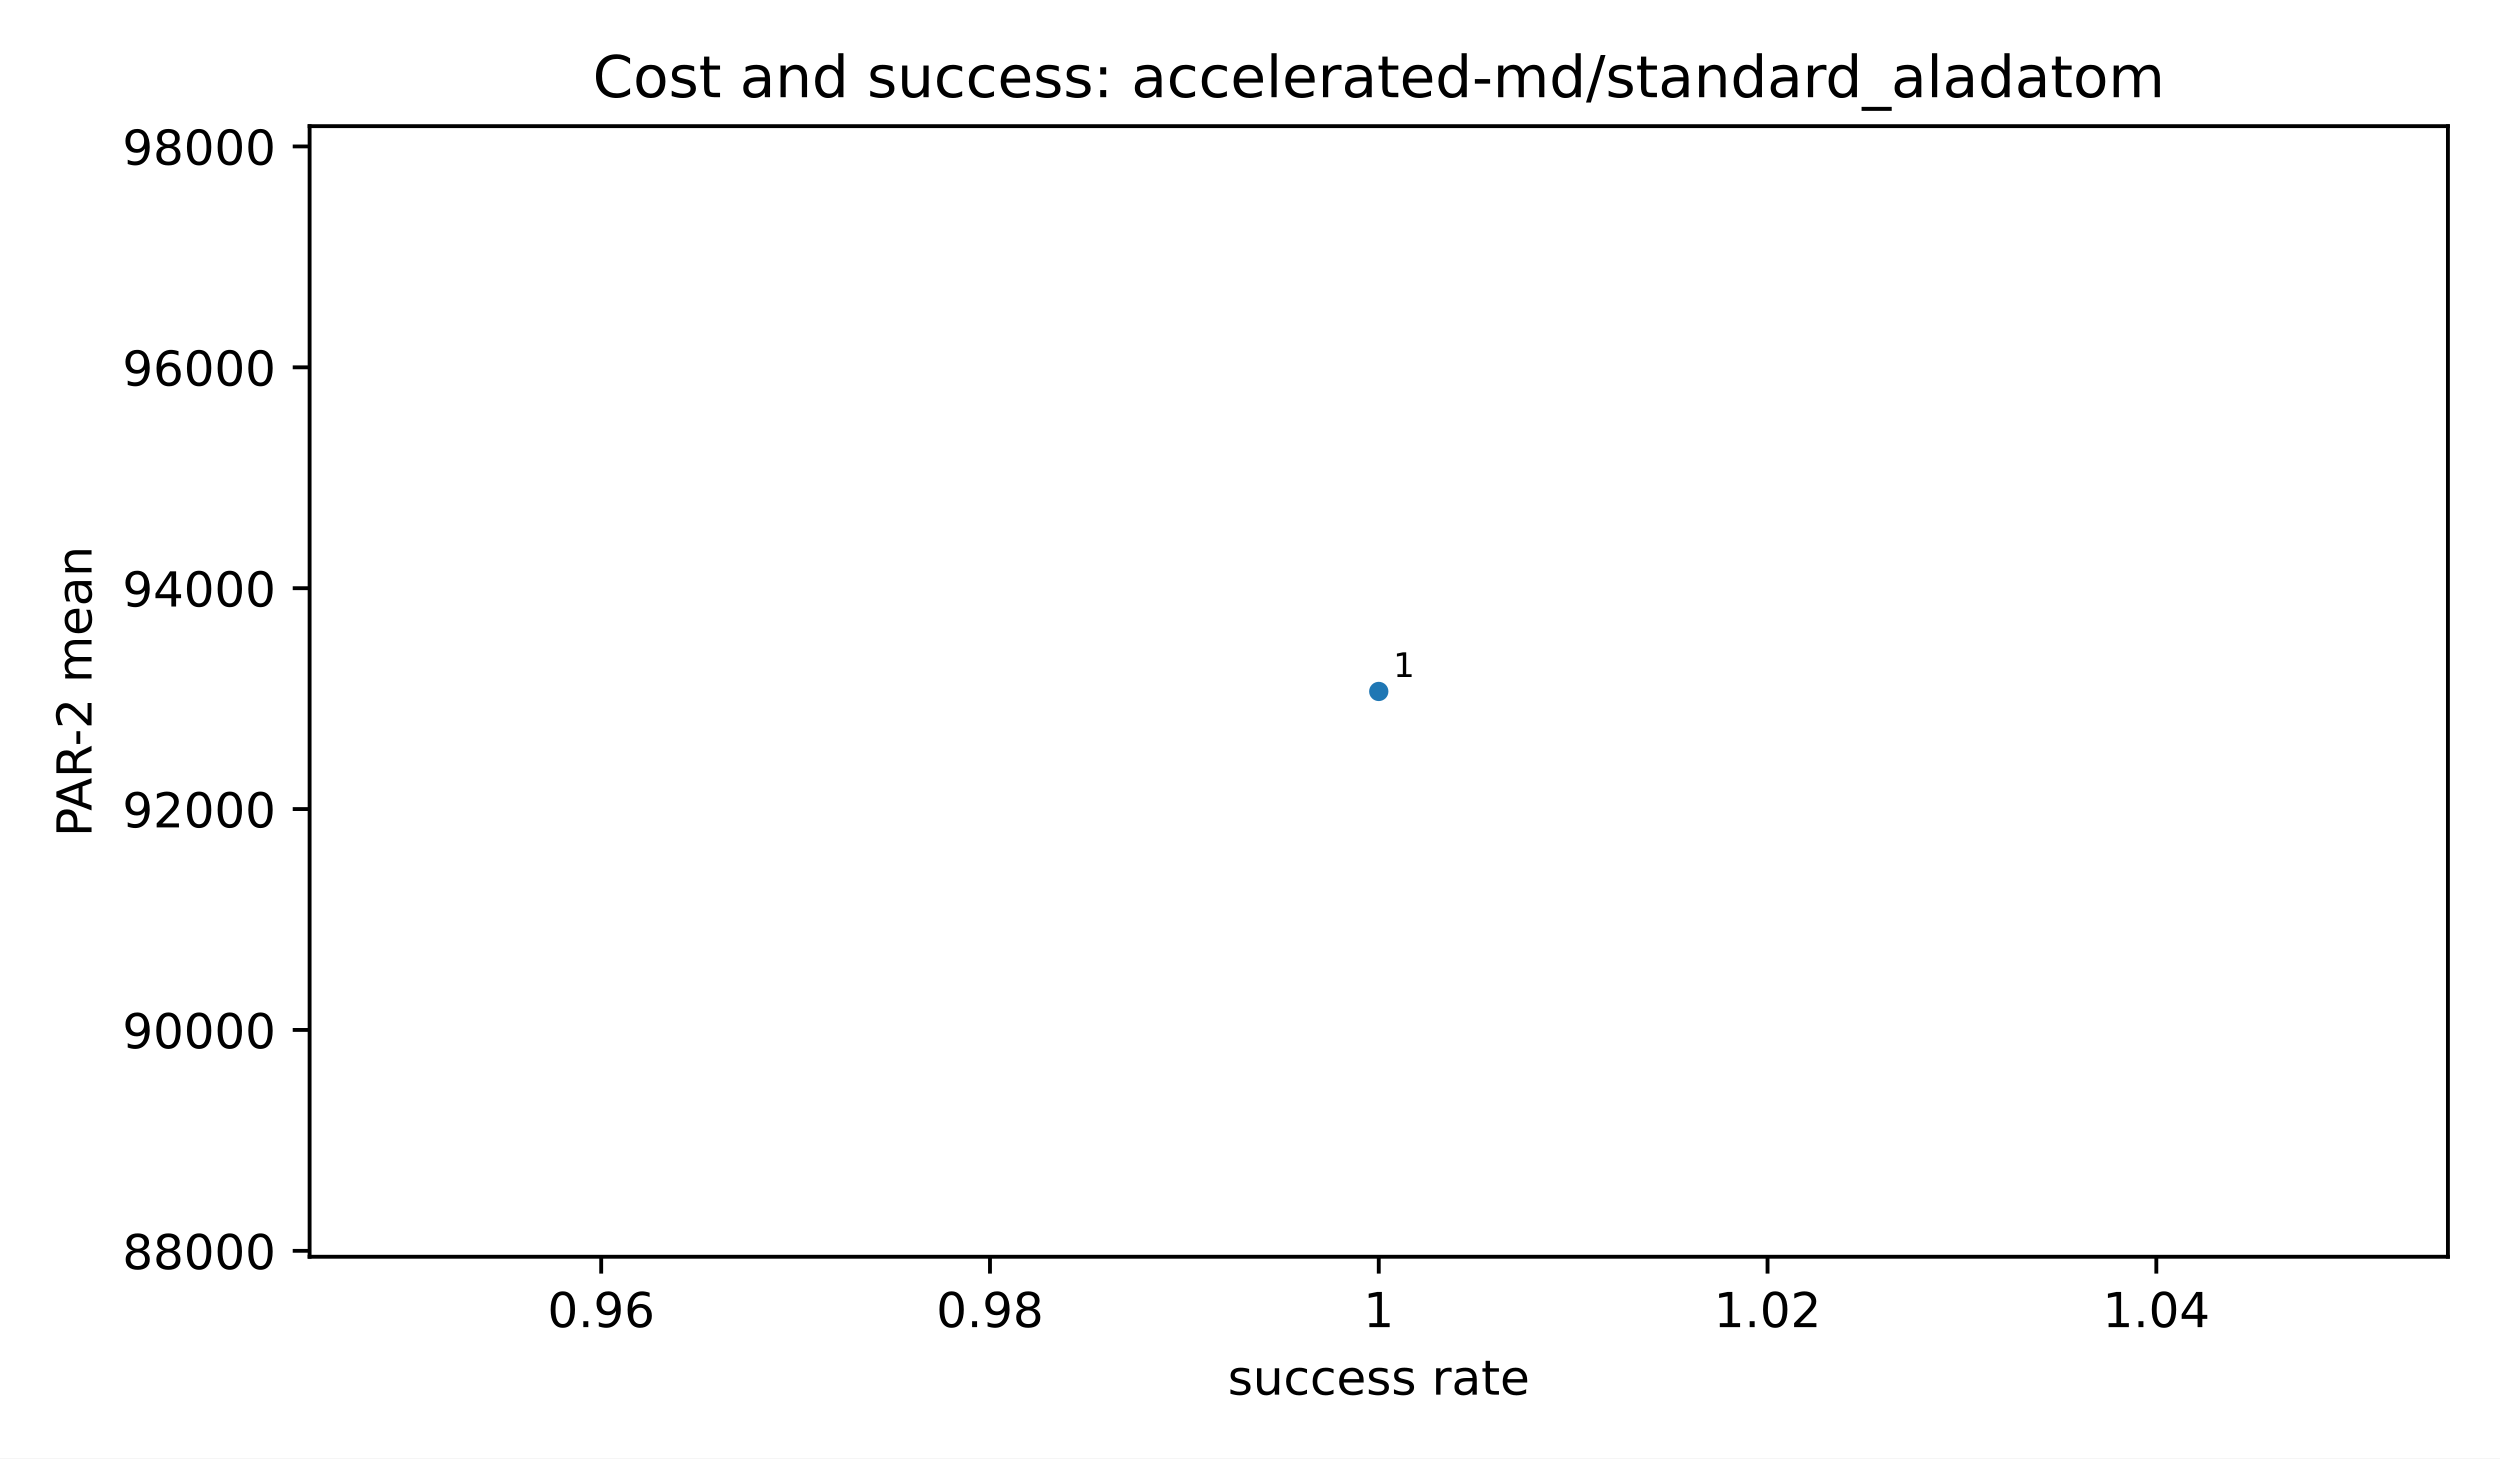
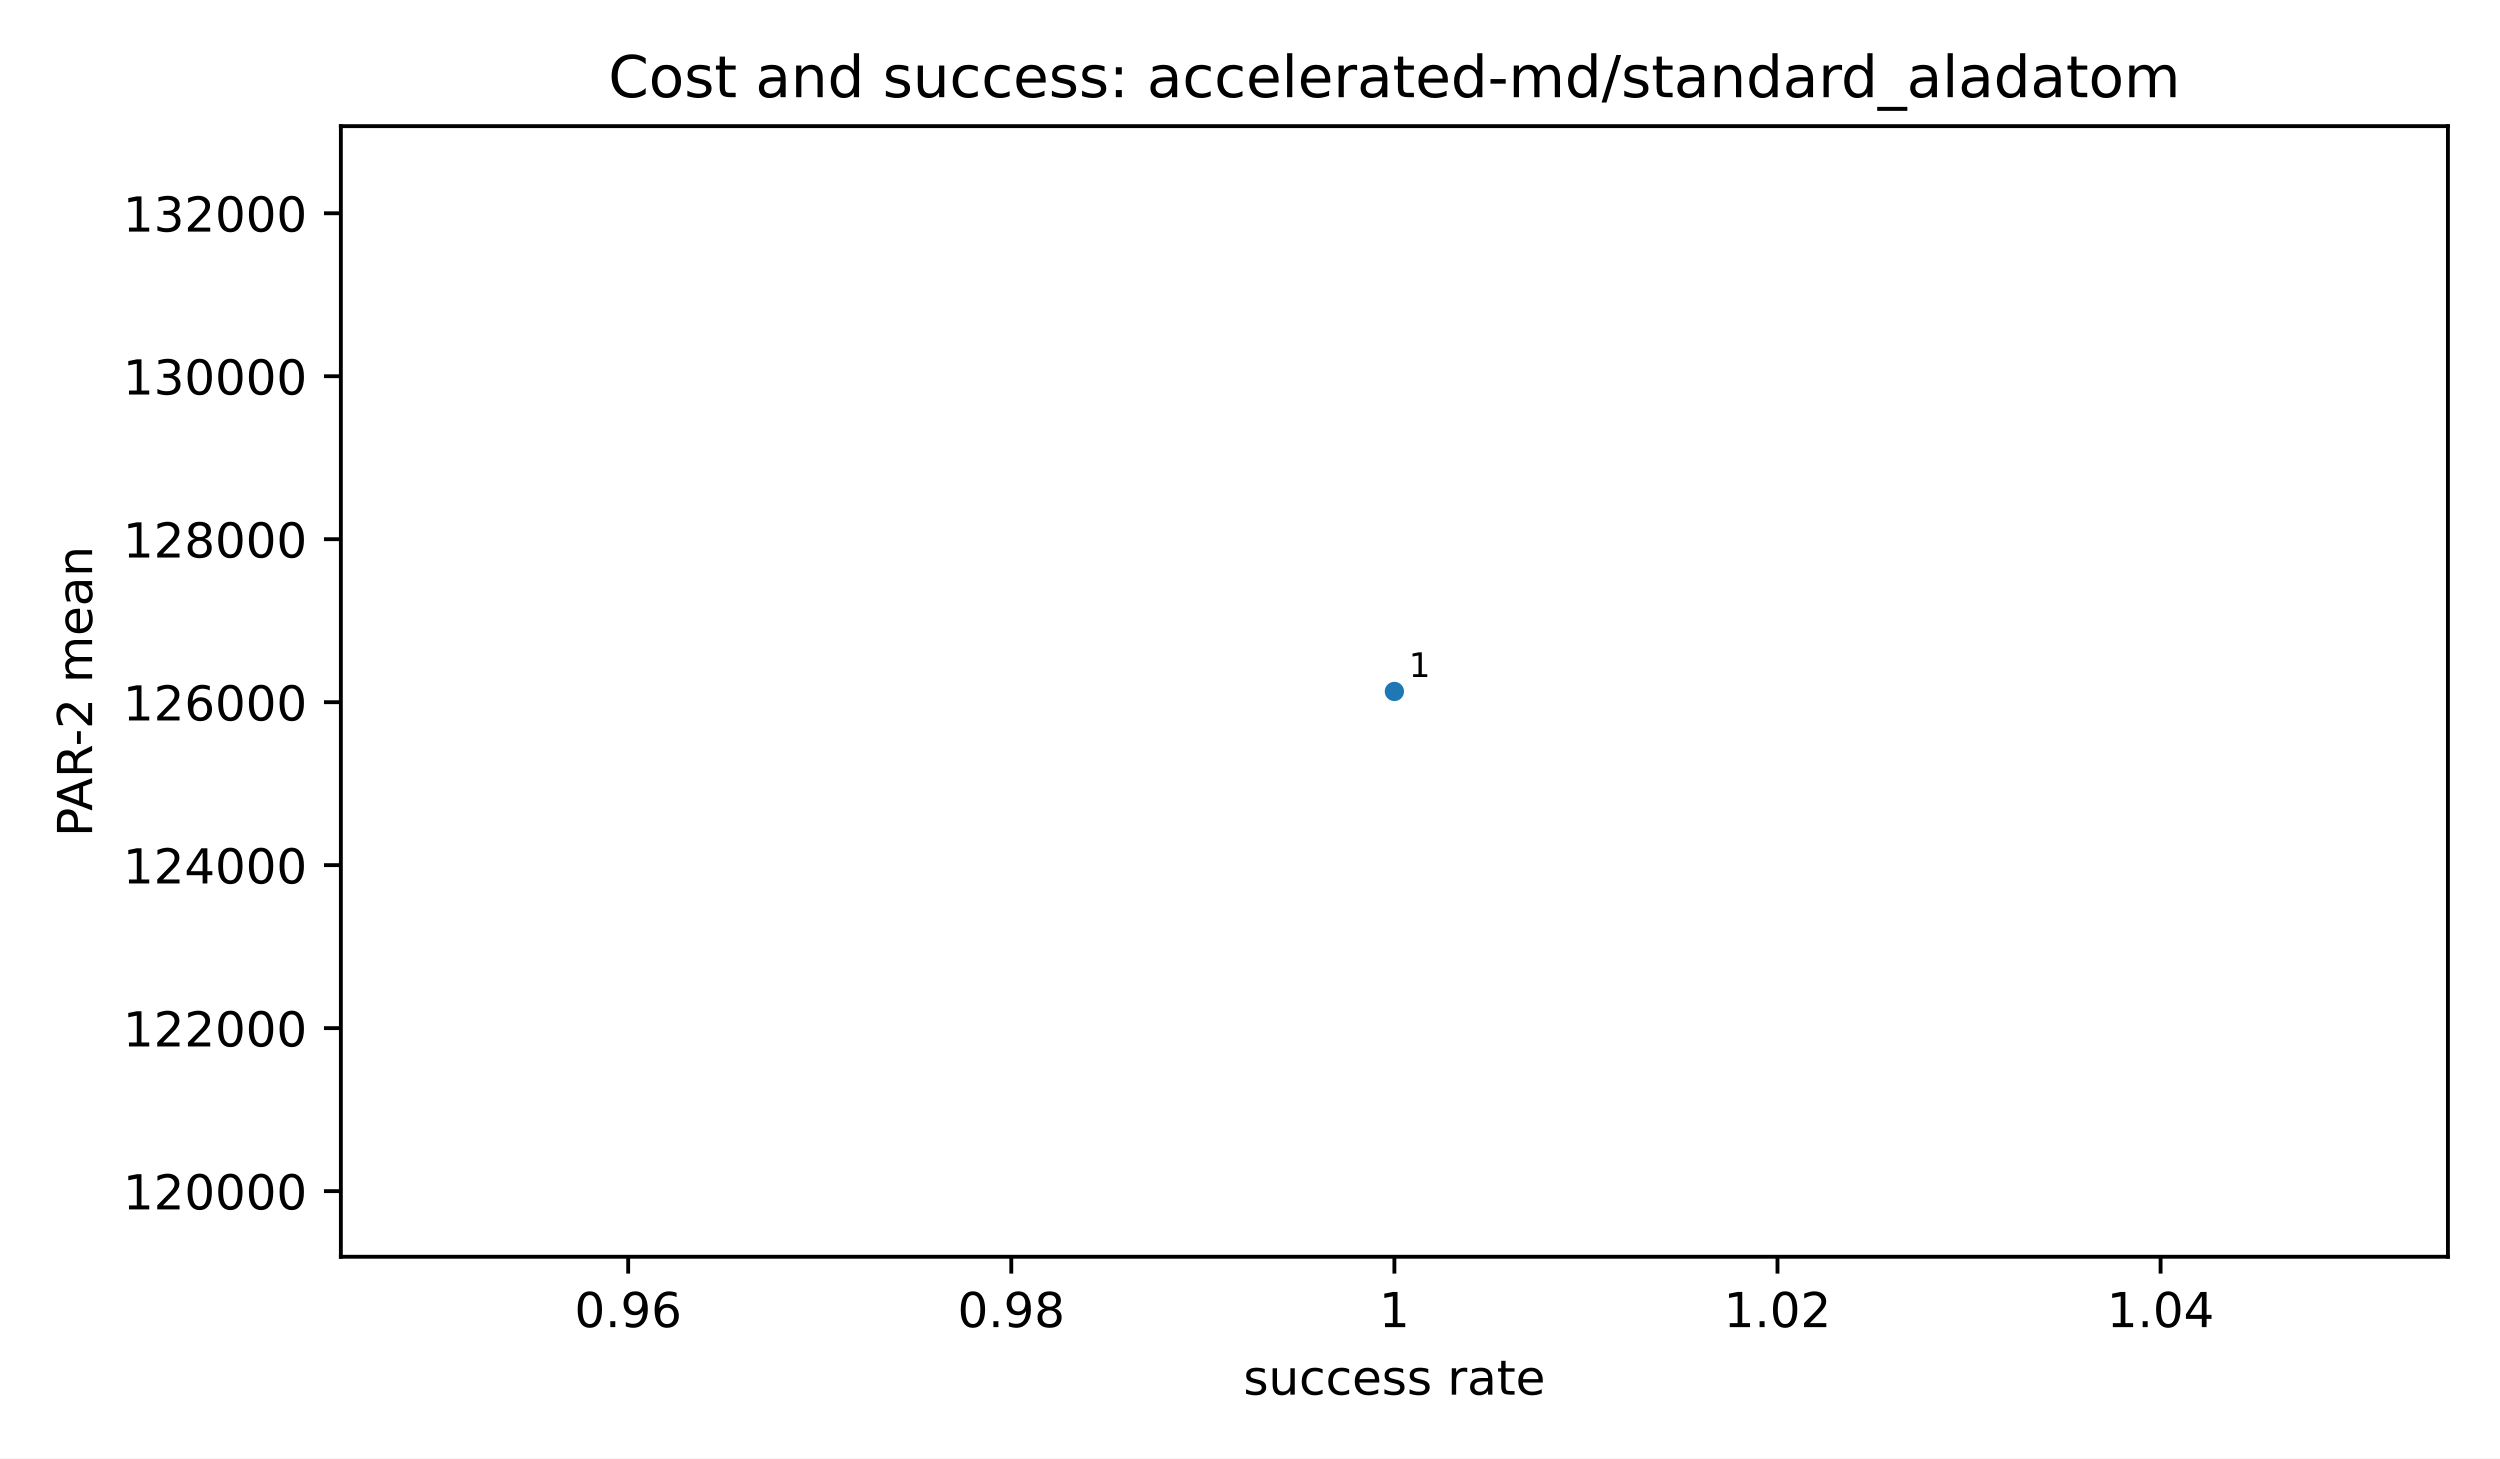
<svg xmlns="http://www.w3.org/2000/svg" xmlns:xlink="http://www.w3.org/1999/xlink" width="518.4pt" height="302.4pt" viewBox="0 0 518.4 302.4" version="1.1">
  <defs>
    <style type="text/css">*{stroke-linejoin: round; stroke-linecap: butt}</style>
  </defs>
  <g id="figure_1">
    <g id="patch_1">
      <path d="M 0 302.4  L 518.4 302.4  L 518.4 0  L 0 0  z " style="fill: #ffffff" />
    </g>
    <g id="axes_1">
      <g id="patch_2">
-         <path d="M 64.2 260.6  L 507.6 260.6  L 507.6 26.16  L 64.2 26.16  z " style="fill: #ffffff" />
+         <path d="M 70.68 260.6  L 507.6 260.6  L 507.6 26.16  L 70.68 26.16  z " style="fill: #ffffff" />
      </g>
      <g id="PathCollection_1">
        <defs>
          <path id="m2d8934182f" d="M 0 2  C 0.53 2 1.039 1.789 1.414 1.414  C 1.789 1.039 2 0.53 2 0  C 2 -0.53 1.789 -1.039 1.414 -1.414  C 1.039 -1.789 0.53 -2 0 -2  C -0.53 -2 -1.039 -1.789 -1.414 -1.414  C -1.789 -1.039 -2 -0.53 -2 0  C -2 0.53 -1.789 1.039 -1.414 1.414  C -1.039 1.789 -0.53 2 0 2  z " />
        </defs>
-         <g clip-path="url(#p3300185fd4)">
-           <use xlink:href="#m2d8934182f" x="285.9" y="143.38" style="fill: #1f77b4" />
+         <g clip-path="url(#p58a81f9ba8)">
+           <use xlink:href="#m2d8934182f" x="289.14" y="143.38" style="fill: #1f77b4" />
        </g>
      </g>
      <g id="matplotlib.axis_1">
        <g id="xtick_1">
          <g id="line2d_1">
            <defs>
              <path id="m8ea4d47d77" d="M 0 0  L 0 3.5  " style="stroke: #000000; stroke-width: 0.8" />
            </defs>
            <g>
-               <use xlink:href="#m8ea4d47d77" x="124.664" y="260.6" style="stroke: #000000; stroke-width: 0.8" />
+               <use xlink:href="#m8ea4d47d77" x="130.26" y="260.6" style="stroke: #000000; stroke-width: 0.8" />
            </g>
          </g>
          <g id="text_1">
-             <text style="font-size: 10px; font-family: 'DejaVu Sans', 'Bitstream Vera Sans', 'Computer Modern Sans Serif', 'Lucida Grande', 'Verdana', 'Geneva', 'Lucid', 'Arial', 'Helvetica', 'Avant Garde', sans-serif; text-anchor: middle" x="124.664" y="275.198" transform="rotate(-0 124.6636 275.1977)">0.96</text>
+             <text style="font-size: 10px; font-family: 'DejaVu Sans', 'Bitstream Vera Sans', 'Computer Modern Sans Serif', 'Lucida Grande', 'Verdana', 'Geneva', 'Lucid', 'Arial', 'Helvetica', 'Avant Garde', sans-serif; text-anchor: middle" x="130.26" y="275.198" transform="rotate(-0 130.26 275.1977)">0.96</text>
          </g>
        </g>
        <g id="xtick_2">
          <g id="line2d_2">
            <g>
-               <use xlink:href="#m8ea4d47d77" x="205.282" y="260.6" style="stroke: #000000; stroke-width: 0.8" />
+               <use xlink:href="#m8ea4d47d77" x="209.7" y="260.6" style="stroke: #000000; stroke-width: 0.8" />
            </g>
          </g>
          <g id="text_2">
-             <text style="font-size: 10px; font-family: 'DejaVu Sans', 'Bitstream Vera Sans', 'Computer Modern Sans Serif', 'Lucida Grande', 'Verdana', 'Geneva', 'Lucid', 'Arial', 'Helvetica', 'Avant Garde', sans-serif; text-anchor: middle" x="205.282" y="275.198" transform="rotate(-0 205.2818 275.1977)">0.98</text>
+             <text style="font-size: 10px; font-family: 'DejaVu Sans', 'Bitstream Vera Sans', 'Computer Modern Sans Serif', 'Lucida Grande', 'Verdana', 'Geneva', 'Lucid', 'Arial', 'Helvetica', 'Avant Garde', sans-serif; text-anchor: middle" x="209.7" y="275.198" transform="rotate(-0 209.7 275.1977)">0.98</text>
          </g>
        </g>
        <g id="xtick_3">
          <g id="line2d_3">
            <g>
-               <use xlink:href="#m8ea4d47d77" x="285.9" y="260.6" style="stroke: #000000; stroke-width: 0.8" />
+               <use xlink:href="#m8ea4d47d77" x="289.14" y="260.6" style="stroke: #000000; stroke-width: 0.8" />
            </g>
          </g>
          <g id="text_3">
-             <text style="font-size: 10px; font-family: 'DejaVu Sans', 'Bitstream Vera Sans', 'Computer Modern Sans Serif', 'Lucida Grande', 'Verdana', 'Geneva', 'Lucid', 'Arial', 'Helvetica', 'Avant Garde', sans-serif; text-anchor: middle" x="285.9" y="275.198" transform="rotate(-0 285.9 275.1977)">1</text>
+             <text style="font-size: 10px; font-family: 'DejaVu Sans', 'Bitstream Vera Sans', 'Computer Modern Sans Serif', 'Lucida Grande', 'Verdana', 'Geneva', 'Lucid', 'Arial', 'Helvetica', 'Avant Garde', sans-serif; text-anchor: middle" x="289.14" y="275.198" transform="rotate(-0 289.14 275.1977)">1</text>
          </g>
        </g>
        <g id="xtick_4">
          <g id="line2d_4">
            <g>
-               <use xlink:href="#m8ea4d47d77" x="366.518" y="260.6" style="stroke: #000000; stroke-width: 0.8" />
+               <use xlink:href="#m8ea4d47d77" x="368.58" y="260.6" style="stroke: #000000; stroke-width: 0.8" />
            </g>
          </g>
          <g id="text_4">
-             <text style="font-size: 10px; font-family: 'DejaVu Sans', 'Bitstream Vera Sans', 'Computer Modern Sans Serif', 'Lucida Grande', 'Verdana', 'Geneva', 'Lucid', 'Arial', 'Helvetica', 'Avant Garde', sans-serif; text-anchor: middle" x="366.518" y="275.198" transform="rotate(-0 366.5182 275.1977)">1.02</text>
+             <text style="font-size: 10px; font-family: 'DejaVu Sans', 'Bitstream Vera Sans', 'Computer Modern Sans Serif', 'Lucida Grande', 'Verdana', 'Geneva', 'Lucid', 'Arial', 'Helvetica', 'Avant Garde', sans-serif; text-anchor: middle" x="368.58" y="275.198" transform="rotate(-0 368.58 275.1977)">1.02</text>
          </g>
        </g>
        <g id="xtick_5">
          <g id="line2d_5">
            <g>
-               <use xlink:href="#m8ea4d47d77" x="447.136" y="260.6" style="stroke: #000000; stroke-width: 0.8" />
+               <use xlink:href="#m8ea4d47d77" x="448.02" y="260.6" style="stroke: #000000; stroke-width: 0.8" />
            </g>
          </g>
          <g id="text_5">
-             <text style="font-size: 10px; font-family: 'DejaVu Sans', 'Bitstream Vera Sans', 'Computer Modern Sans Serif', 'Lucida Grande', 'Verdana', 'Geneva', 'Lucid', 'Arial', 'Helvetica', 'Avant Garde', sans-serif; text-anchor: middle" x="447.136" y="275.198" transform="rotate(-0 447.1364 275.1977)">1.04</text>
+             <text style="font-size: 10px; font-family: 'DejaVu Sans', 'Bitstream Vera Sans', 'Computer Modern Sans Serif', 'Lucida Grande', 'Verdana', 'Geneva', 'Lucid', 'Arial', 'Helvetica', 'Avant Garde', sans-serif; text-anchor: middle" x="448.02" y="275.198" transform="rotate(-0 448.02 275.1977)">1.04</text>
          </g>
        </g>
        <g id="text_6">
-           <text style="font-size: 10px; font-family: 'DejaVu Sans', 'Bitstream Vera Sans', 'Computer Modern Sans Serif', 'Lucida Grande', 'Verdana', 'Geneva', 'Lucid', 'Arial', 'Helvetica', 'Avant Garde', sans-serif; text-anchor: middle" x="285.9" y="289.198" transform="rotate(-0 285.9 289.1977)">success rate</text>
+           <text style="font-size: 10px; font-family: 'DejaVu Sans', 'Bitstream Vera Sans', 'Computer Modern Sans Serif', 'Lucida Grande', 'Verdana', 'Geneva', 'Lucid', 'Arial', 'Helvetica', 'Avant Garde', sans-serif; text-anchor: middle" x="289.14" y="289.198" transform="rotate(-0 289.14 289.1977)">success rate</text>
        </g>
      </g>
      <g id="matplotlib.axis_2">
        <g id="ytick_1">
          <g id="line2d_6">
            <defs>
              <path id="md659df78fa" d="M 0 0  L -3.5 0  " style="stroke: #000000; stroke-width: 0.8" />
            </defs>
            <g>
-               <use xlink:href="#md659df78fa" x="64.2" y="259.373" style="stroke: #000000; stroke-width: 0.8" />
+               <use xlink:href="#md659df78fa" x="70.68" y="246.988" style="stroke: #000000; stroke-width: 0.8" />
            </g>
          </g>
          <g id="text_7">
-             <text style="font-size: 10px; font-family: 'DejaVu Sans', 'Bitstream Vera Sans', 'Computer Modern Sans Serif', 'Lucida Grande', 'Verdana', 'Geneva', 'Lucid', 'Arial', 'Helvetica', 'Avant Garde', sans-serif; text-anchor: end" x="57.2" y="263.172" transform="rotate(-0 57.2 263.1719)">88000</text>
+             <text style="font-size: 10px; font-family: 'DejaVu Sans', 'Bitstream Vera Sans', 'Computer Modern Sans Serif', 'Lucida Grande', 'Verdana', 'Geneva', 'Lucid', 'Arial', 'Helvetica', 'Avant Garde', sans-serif; text-anchor: end" x="63.68" y="250.787" transform="rotate(-0 63.68 250.7869)">120000</text>
          </g>
        </g>
        <g id="ytick_2">
          <g id="line2d_7">
            <g>
-               <use xlink:href="#md659df78fa" x="64.2" y="213.571" style="stroke: #000000; stroke-width: 0.8" />
+               <use xlink:href="#md659df78fa" x="70.68" y="213.194" style="stroke: #000000; stroke-width: 0.8" />
            </g>
          </g>
          <g id="text_8">
-             <text style="font-size: 10px; font-family: 'DejaVu Sans', 'Bitstream Vera Sans', 'Computer Modern Sans Serif', 'Lucida Grande', 'Verdana', 'Geneva', 'Lucid', 'Arial', 'Helvetica', 'Avant Garde', sans-serif; text-anchor: end" x="57.2" y="217.37" transform="rotate(-0 57.2 217.3701)">90000</text>
+             <text style="font-size: 10px; font-family: 'DejaVu Sans', 'Bitstream Vera Sans', 'Computer Modern Sans Serif', 'Lucida Grande', 'Verdana', 'Geneva', 'Lucid', 'Arial', 'Helvetica', 'Avant Garde', sans-serif; text-anchor: end" x="63.68" y="216.992" transform="rotate(-0 63.68 216.9924)">122000</text>
          </g>
        </g>
        <g id="ytick_3">
          <g id="line2d_8">
            <g>
-               <use xlink:href="#md659df78fa" x="64.2" y="167.769" style="stroke: #000000; stroke-width: 0.8" />
+               <use xlink:href="#md659df78fa" x="70.68" y="179.399" style="stroke: #000000; stroke-width: 0.8" />
            </g>
          </g>
          <g id="text_9">
-             <text style="font-size: 10px; font-family: 'DejaVu Sans', 'Bitstream Vera Sans', 'Computer Modern Sans Serif', 'Lucida Grande', 'Verdana', 'Geneva', 'Lucid', 'Arial', 'Helvetica', 'Avant Garde', sans-serif; text-anchor: end" x="57.2" y="171.568" transform="rotate(-0 57.2 171.5683)">92000</text>
+             <text style="font-size: 10px; font-family: 'DejaVu Sans', 'Bitstream Vera Sans', 'Computer Modern Sans Serif', 'Lucida Grande', 'Verdana', 'Geneva', 'Lucid', 'Arial', 'Helvetica', 'Avant Garde', sans-serif; text-anchor: end" x="63.68" y="183.198" transform="rotate(-0 63.68 183.198)">124000</text>
          </g>
        </g>
        <g id="ytick_4">
          <g id="line2d_9">
            <g>
-               <use xlink:href="#md659df78fa" x="64.2" y="121.968" style="stroke: #000000; stroke-width: 0.8" />
+               <use xlink:href="#md659df78fa" x="70.68" y="145.605" style="stroke: #000000; stroke-width: 0.8" />
            </g>
          </g>
          <g id="text_10">
-             <text style="font-size: 10px; font-family: 'DejaVu Sans', 'Bitstream Vera Sans', 'Computer Modern Sans Serif', 'Lucida Grande', 'Verdana', 'Geneva', 'Lucid', 'Arial', 'Helvetica', 'Avant Garde', sans-serif; text-anchor: end" x="57.2" y="125.766" transform="rotate(-0 57.2 125.7665)">94000</text>
+             <text style="font-size: 10px; font-family: 'DejaVu Sans', 'Bitstream Vera Sans', 'Computer Modern Sans Serif', 'Lucida Grande', 'Verdana', 'Geneva', 'Lucid', 'Arial', 'Helvetica', 'Avant Garde', sans-serif; text-anchor: end" x="63.68" y="149.404" transform="rotate(-0 63.68 149.4036)">126000</text>
          </g>
        </g>
        <g id="ytick_5">
          <g id="line2d_10">
            <g>
-               <use xlink:href="#md659df78fa" x="64.2" y="76.166" style="stroke: #000000; stroke-width: 0.8" />
+               <use xlink:href="#md659df78fa" x="70.68" y="111.81" style="stroke: #000000; stroke-width: 0.8" />
            </g>
          </g>
          <g id="text_11">
-             <text style="font-size: 10px; font-family: 'DejaVu Sans', 'Bitstream Vera Sans', 'Computer Modern Sans Serif', 'Lucida Grande', 'Verdana', 'Geneva', 'Lucid', 'Arial', 'Helvetica', 'Avant Garde', sans-serif; text-anchor: end" x="57.2" y="79.965" transform="rotate(-0 57.2 79.96467)">96000</text>
+             <text style="font-size: 10px; font-family: 'DejaVu Sans', 'Bitstream Vera Sans', 'Computer Modern Sans Serif', 'Lucida Grande', 'Verdana', 'Geneva', 'Lucid', 'Arial', 'Helvetica', 'Avant Garde', sans-serif; text-anchor: end" x="63.68" y="115.609" transform="rotate(-0 63.68 115.6092)">128000</text>
          </g>
        </g>
        <g id="ytick_6">
          <g id="line2d_11">
            <g>
-               <use xlink:href="#md659df78fa" x="64.2" y="30.364" style="stroke: #000000; stroke-width: 0.8" />
+               <use xlink:href="#md659df78fa" x="70.68" y="78.016" style="stroke: #000000; stroke-width: 0.8" />
            </g>
          </g>
          <g id="text_12">
-             <text style="font-size: 10px; font-family: 'DejaVu Sans', 'Bitstream Vera Sans', 'Computer Modern Sans Serif', 'Lucida Grande', 'Verdana', 'Geneva', 'Lucid', 'Arial', 'Helvetica', 'Avant Garde', sans-serif; text-anchor: end" x="57.2" y="34.163" transform="rotate(-0 57.2 34.16286)">98000</text>
+             <text style="font-size: 10px; font-family: 'DejaVu Sans', 'Bitstream Vera Sans', 'Computer Modern Sans Serif', 'Lucida Grande', 'Verdana', 'Geneva', 'Lucid', 'Arial', 'Helvetica', 'Avant Garde', sans-serif; text-anchor: end" x="63.68" y="81.815" transform="rotate(-0 63.68 81.8148)">130000</text>
          </g>
        </g>
-         <g id="text_13">
-           <text style="font-size: 10px; font-family: 'DejaVu Sans', 'Bitstream Vera Sans', 'Computer Modern Sans Serif', 'Lucida Grande', 'Verdana', 'Geneva', 'Lucid', 'Arial', 'Helvetica', 'Avant Garde', sans-serif; text-anchor: middle" x="18.985" y="143.38" transform="rotate(-90 18.98516 143.38)">PAR-2 mean</text>
+         <g id="ytick_7">
+           <g id="line2d_12">
+             <g>
+               <use xlink:href="#md659df78fa" x="70.68" y="44.222" style="stroke: #000000; stroke-width: 0.8" />
+             </g>
+           </g>
+           <g id="text_13">
+             <text style="font-size: 10px; font-family: 'DejaVu Sans', 'Bitstream Vera Sans', 'Computer Modern Sans Serif', 'Lucida Grande', 'Verdana', 'Geneva', 'Lucid', 'Arial', 'Helvetica', 'Avant Garde', sans-serif; text-anchor: end" x="63.68" y="48.02" transform="rotate(-0 63.68 48.02039)">132000</text>
+           </g>
+         </g>
+         <g id="text_14">
+           <text style="font-size: 10px; font-family: 'DejaVu Sans', 'Bitstream Vera Sans', 'Computer Modern Sans Serif', 'Lucida Grande', 'Verdana', 'Geneva', 'Lucid', 'Arial', 'Helvetica', 'Avant Garde', sans-serif; text-anchor: middle" x="19.103" y="143.38" transform="rotate(-90 19.10266 143.38)">PAR-2 mean</text>
        </g>
      </g>
      <g id="patch_3">
-         <path d="M 64.2 260.6  L 64.2 26.16  " style="fill: none; stroke: #000000; stroke-width: 0.8; stroke-linejoin: miter; stroke-linecap: square" />
+         <path d="M 70.68 260.6  L 70.68 26.16  " style="fill: none; stroke: #000000; stroke-width: 0.8; stroke-linejoin: miter; stroke-linecap: square" />
      </g>
      <g id="patch_4">
        <path d="M 507.6 260.6  L 507.6 26.16  " style="fill: none; stroke: #000000; stroke-width: 0.8; stroke-linejoin: miter; stroke-linecap: square" />
      </g>
      <g id="patch_5">
-         <path d="M 64.2 260.6  L 507.6 260.6  " style="fill: none; stroke: #000000; stroke-width: 0.8; stroke-linejoin: miter; stroke-linecap: square" />
+         <path d="M 70.68 260.6  L 507.6 260.6  " style="fill: none; stroke: #000000; stroke-width: 0.8; stroke-linejoin: miter; stroke-linecap: square" />
      </g>
      <g id="patch_6">
-         <path d="M 64.2 26.16  L 507.6 26.16  " style="fill: none; stroke: #000000; stroke-width: 0.8; stroke-linejoin: miter; stroke-linecap: square" />
-       </g>
-       <g id="text_14">
-         <text style="font-size: 7px; font-family: 'DejaVu Sans', 'Bitstream Vera Sans', 'Computer Modern Sans Serif', 'Lucida Grande', 'Verdana', 'Geneva', 'Lucid', 'Arial', 'Helvetica', 'Avant Garde', sans-serif; text-anchor: start" x="288.9" y="140.38" transform="rotate(-0 288.9 140.38)">1</text>
+         <path d="M 70.68 26.16  L 507.6 26.16  " style="fill: none; stroke: #000000; stroke-width: 0.8; stroke-linejoin: miter; stroke-linecap: square" />
      </g>
      <g id="text_15">
-         <text style="font-size: 12px; font-family: 'DejaVu Sans', 'Bitstream Vera Sans', 'Computer Modern Sans Serif', 'Lucida Grande', 'Verdana', 'Geneva', 'Lucid', 'Arial', 'Helvetica', 'Avant Garde', sans-serif; text-anchor: middle" x="285.9" y="20.16" transform="rotate(-0 285.9 20.16)">Cost and success: accelerated-md/standard_aladatom</text>
+         <text style="font-size: 7px; font-family: 'DejaVu Sans', 'Bitstream Vera Sans', 'Computer Modern Sans Serif', 'Lucida Grande', 'Verdana', 'Geneva', 'Lucid', 'Arial', 'Helvetica', 'Avant Garde', sans-serif; text-anchor: start" x="292.14" y="140.38" transform="rotate(-0 292.14 140.38)">1</text>
+       </g>
+       <g id="text_16">
+         <text style="font-size: 12px; font-family: 'DejaVu Sans', 'Bitstream Vera Sans', 'Computer Modern Sans Serif', 'Lucida Grande', 'Verdana', 'Geneva', 'Lucid', 'Arial', 'Helvetica', 'Avant Garde', sans-serif; text-anchor: middle" x="289.14" y="20.16" transform="rotate(-0 289.14 20.16)">Cost and success: accelerated-md/standard_aladatom</text>
      </g>
    </g>
  </g>
  <defs>
-     <clipPath id="p3300185fd4">
-       <rect x="64.2" y="26.16" width="443.4" height="234.44" />
+     <clipPath id="p58a81f9ba8">
+       <rect x="70.68" y="26.16" width="436.92" height="234.44" />
    </clipPath>
  </defs>
</svg>
